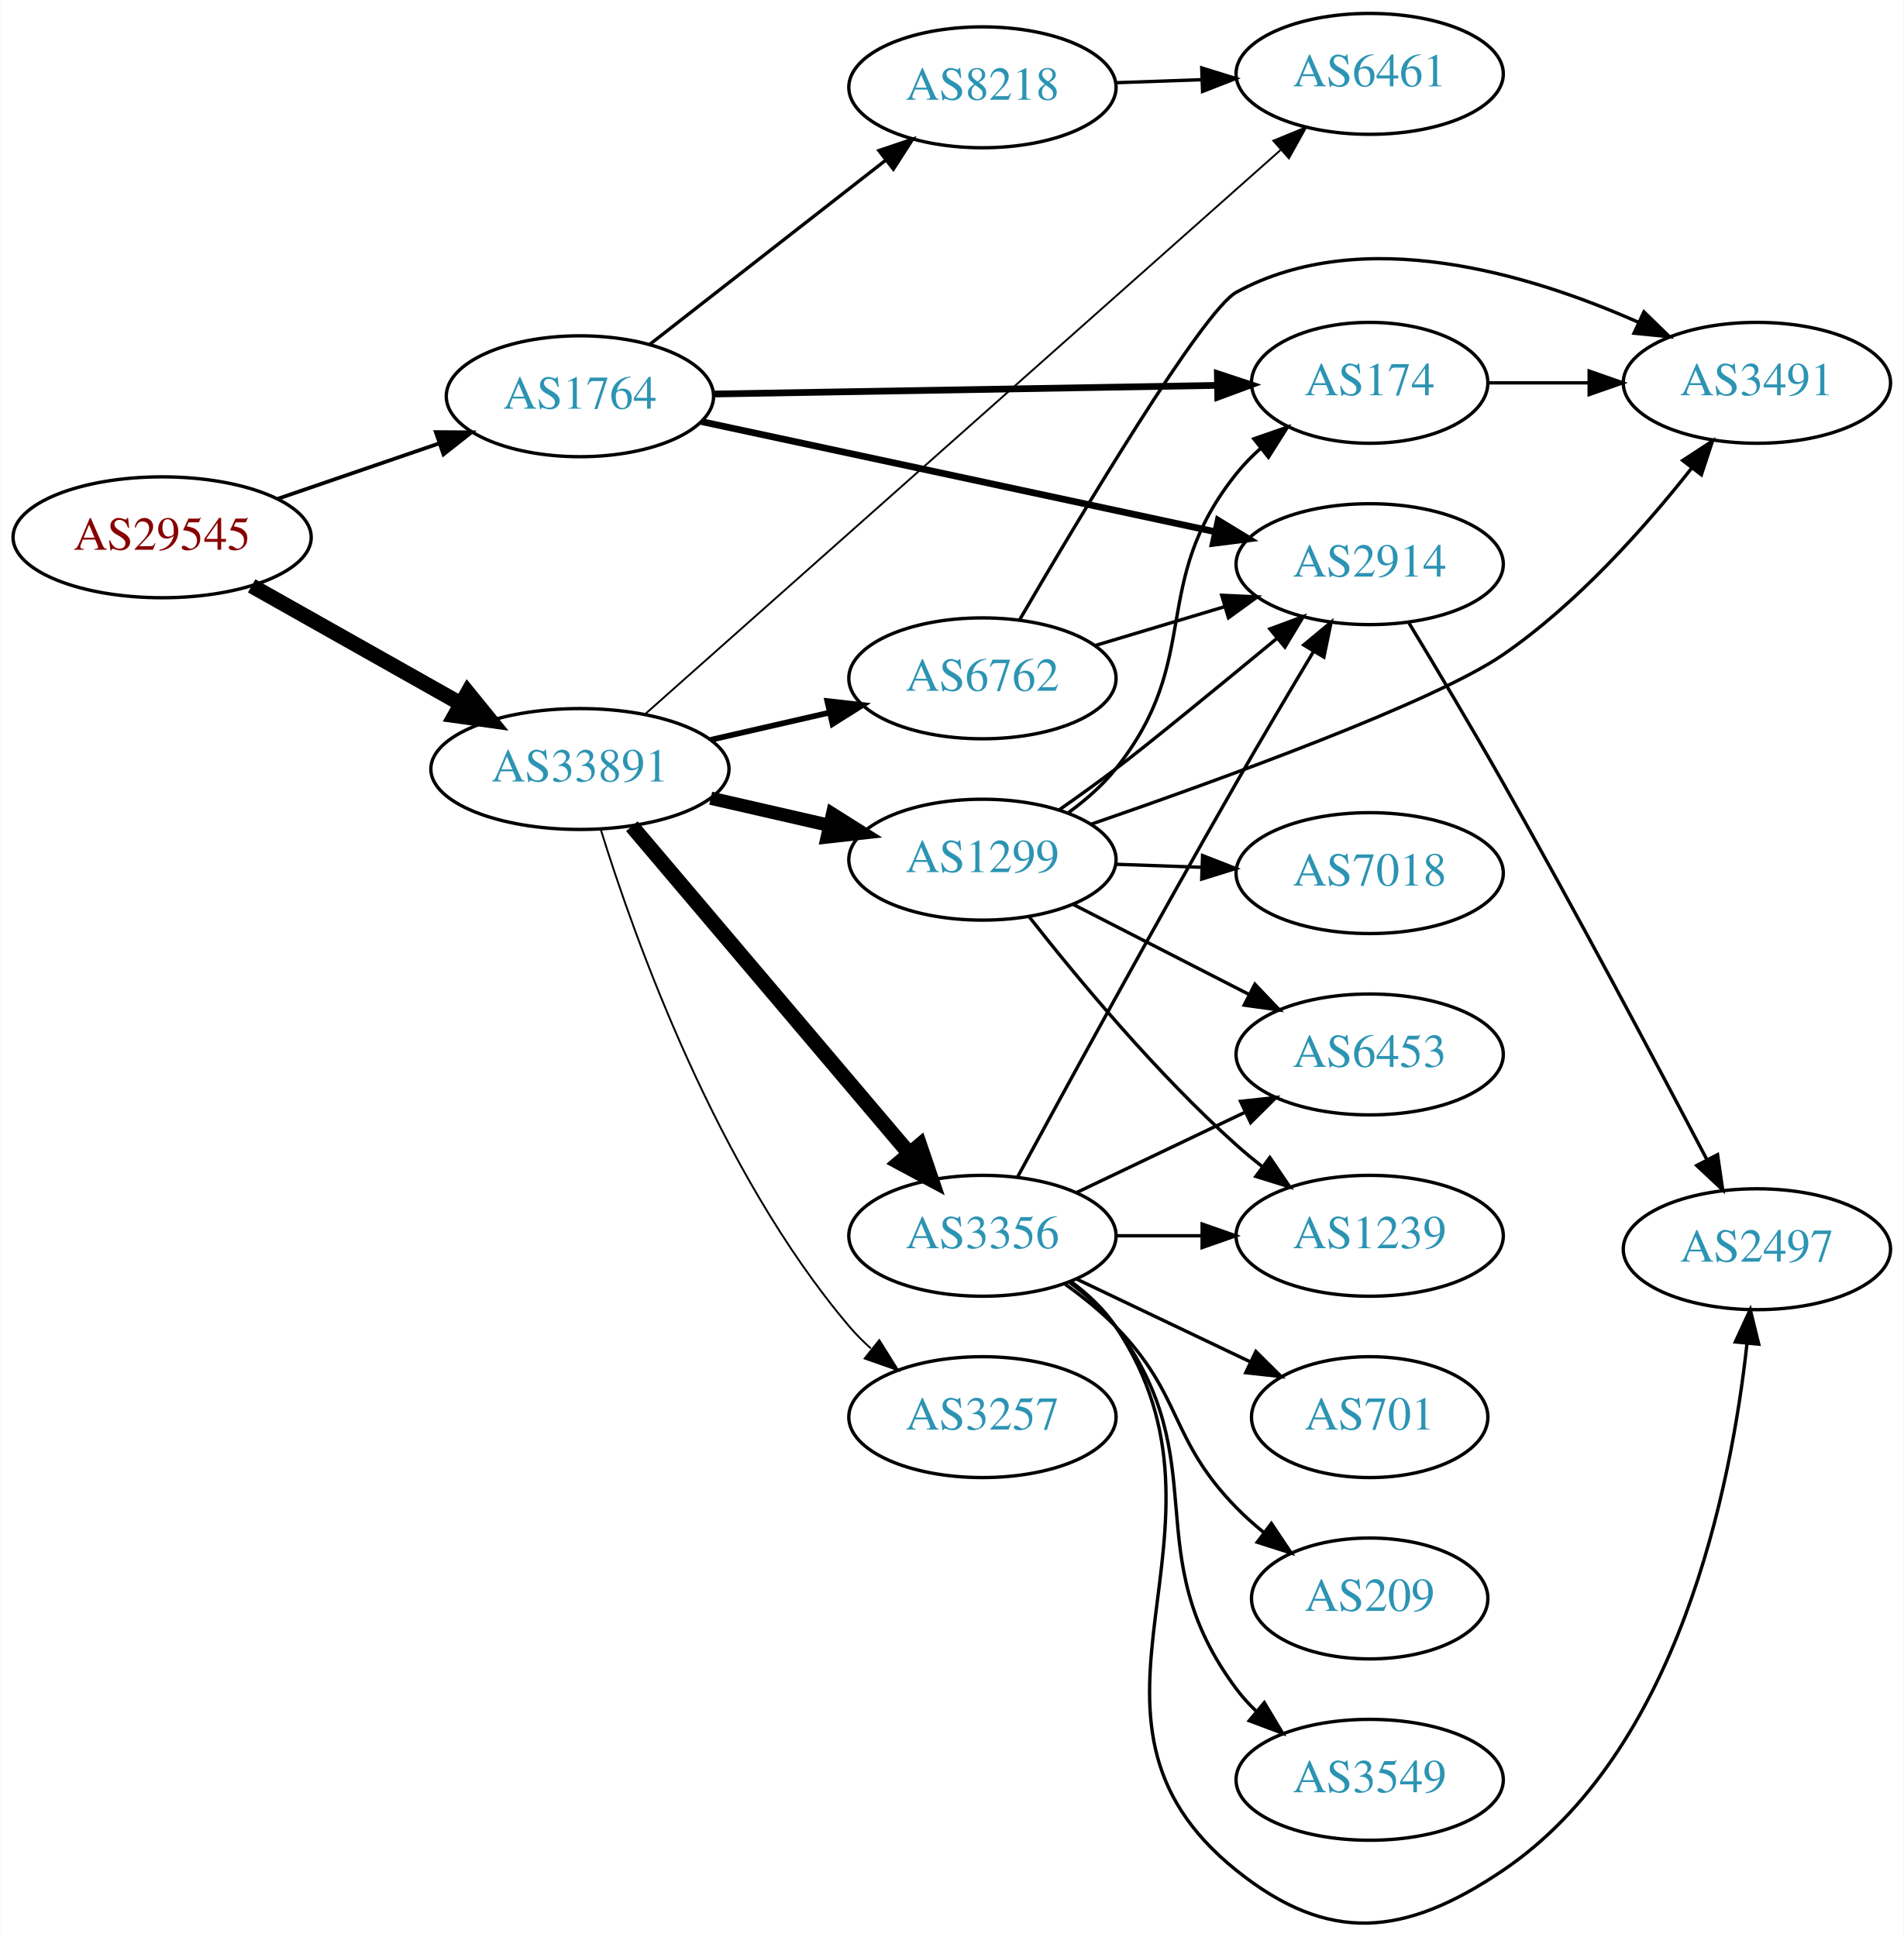
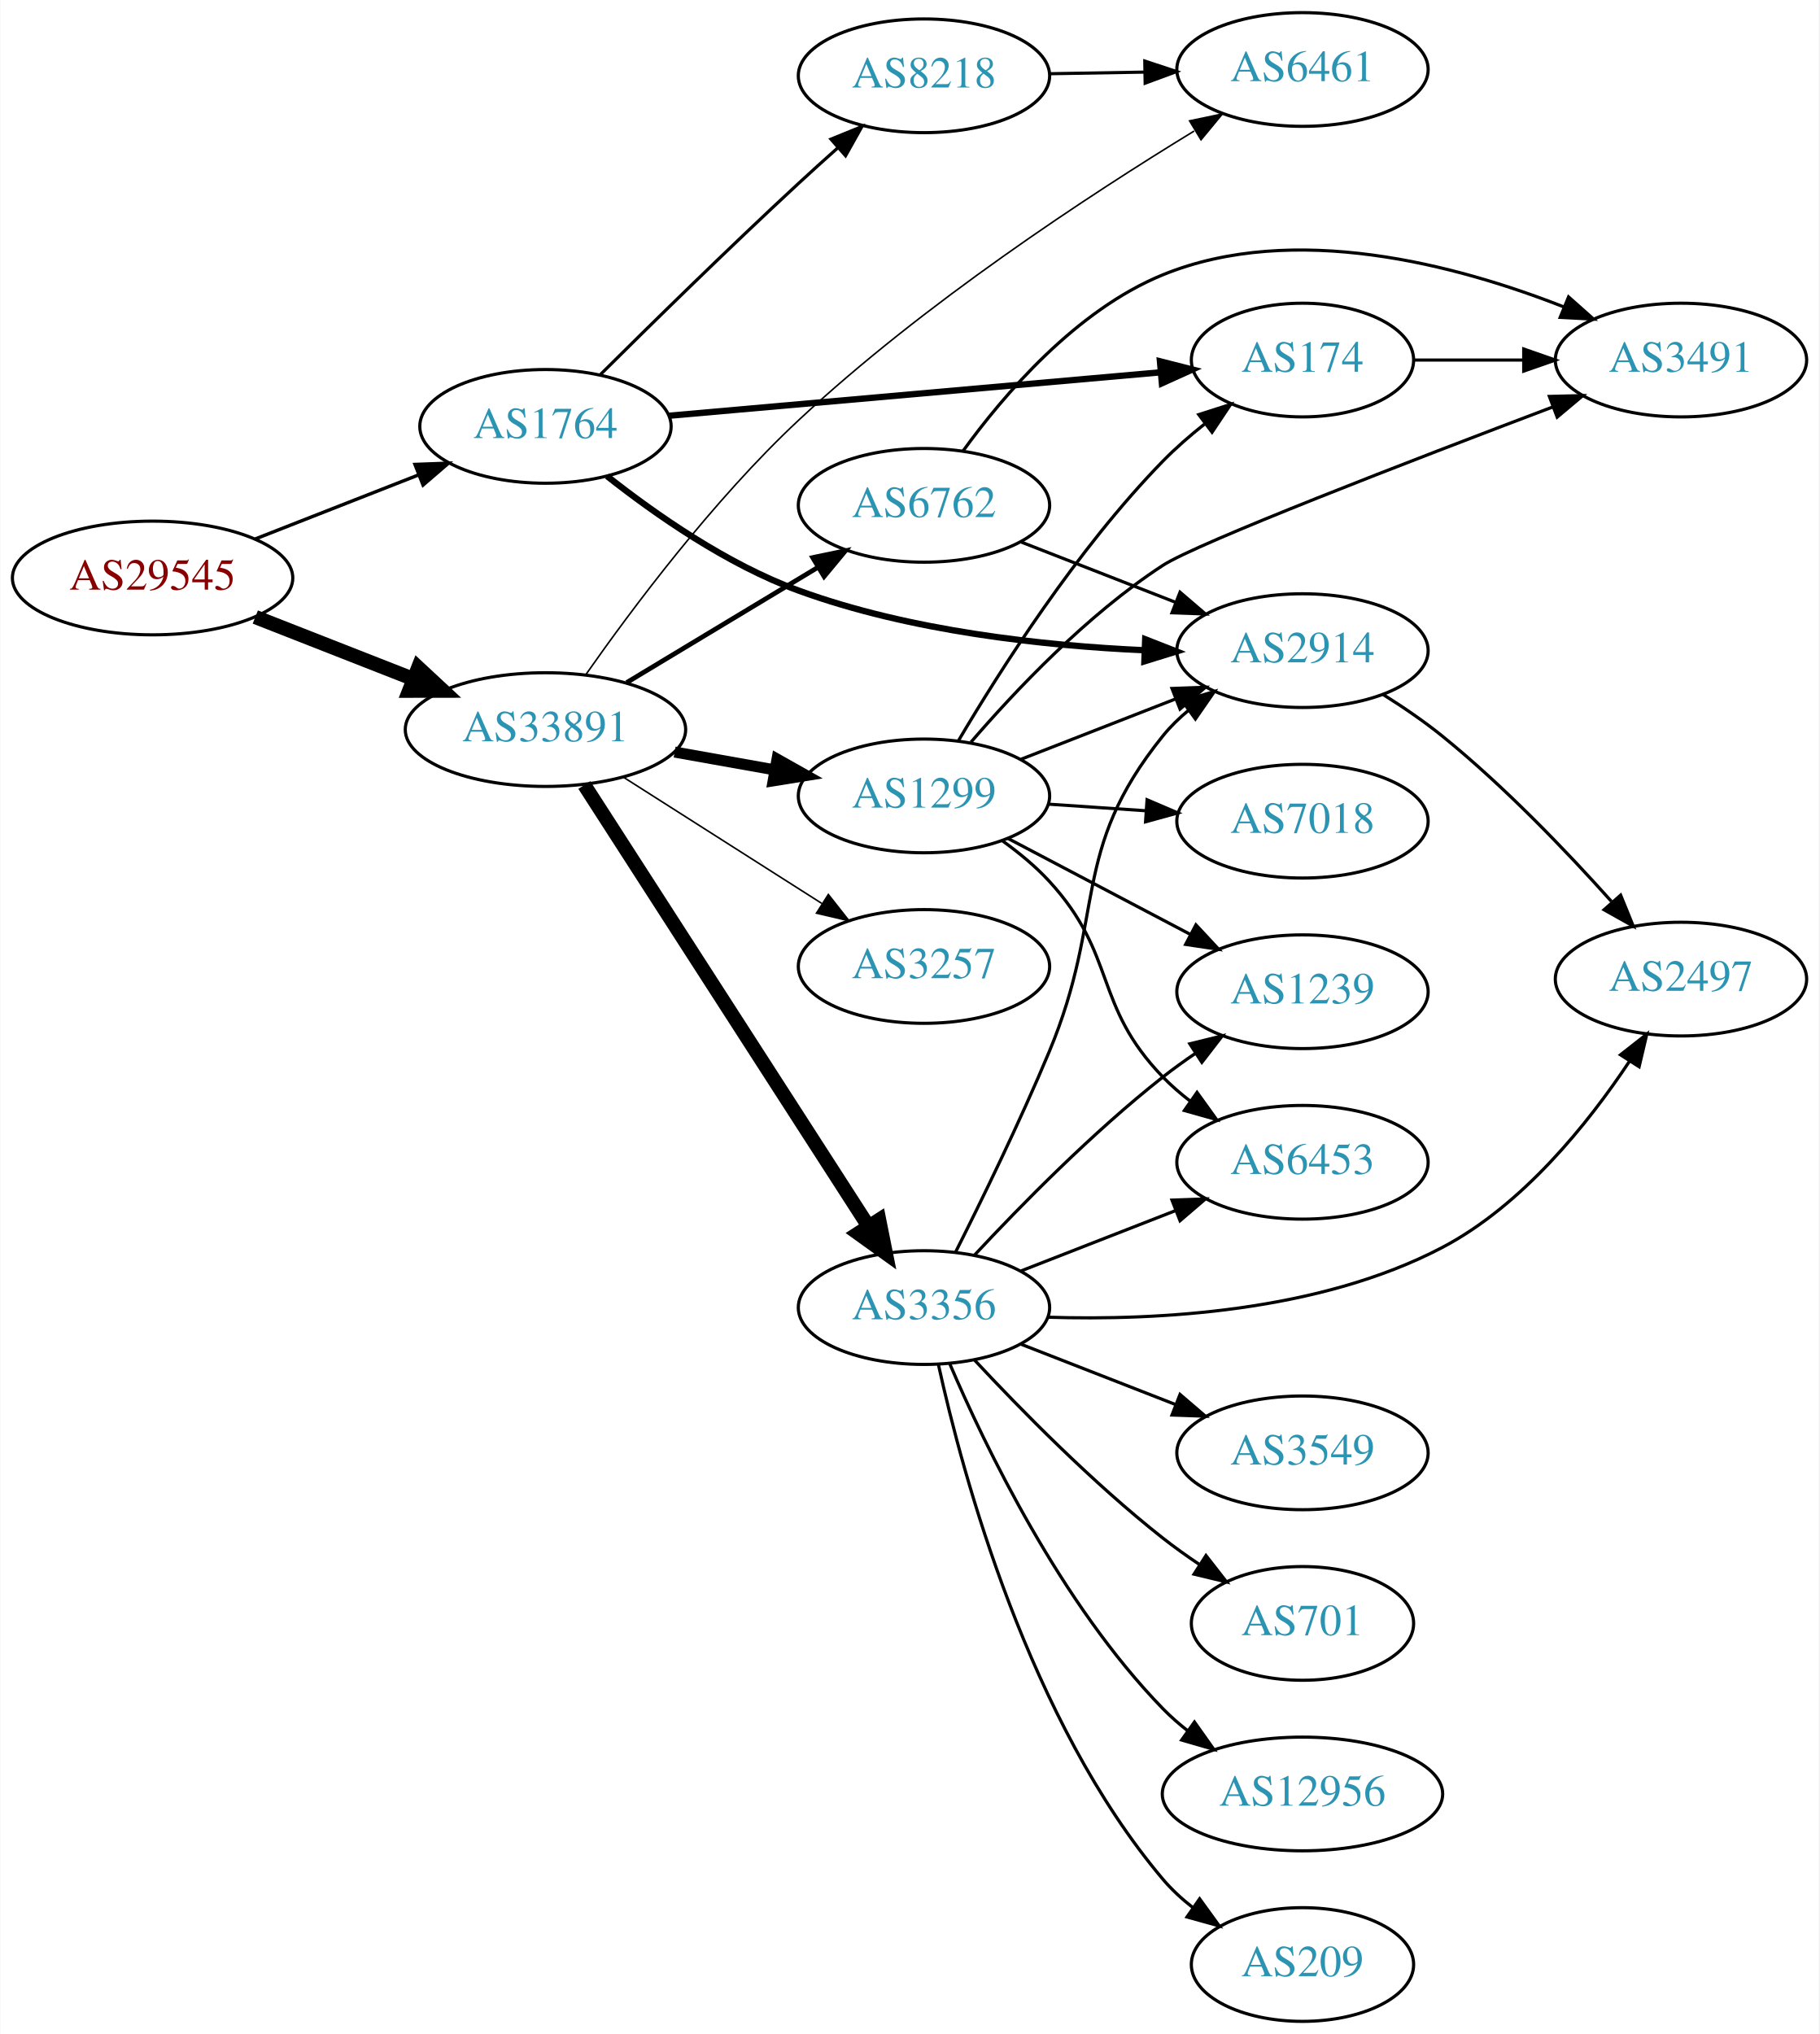
- <svg xmlns="http://www.w3.org/2000/svg" xmlns:xlink="http://www.w3.org/1999/xlink" width="567pt" height="577pt" viewBox="0.00 0.00 566.66 576.81">
-   <g id="graph0" class="graph" transform="scale(1 1) rotate(0) translate(4 572.808)">
-     <polygon fill="white" stroke="none" points="-4,4 -4,-572.808 562.663,-572.808 562.663,4 -4,4" />
+ <svg xmlns="http://www.w3.org/2000/svg" xmlns:xlink="http://www.w3.org/1999/xlink" width="576pt" height="644pt" viewBox="0.00 0.00 575.76 644.00">
+   <g id="graph0" class="graph" transform="scale(1 1) rotate(0) translate(4 640)">
+     <polygon fill="white" stroke="none" points="-4,4 -4,-640 571.762,-640 571.762,4 -4,4" />
    <g id="node1" class="node">
      <g id="a_node1">
        <a xlink:href="/asn/29545" xlink:title="AS29545 ~ Ringstrasse 5 [AT]">
-           <ellipse fill="#ffffff" stroke="black" cx="44.196" cy="-412.808" rx="44.393" ry="18" />
-           <text text-anchor="middle" x="44.196" y="-409.108" font-family="Times,serif" font-size="14.00" fill="#880000">AS29545</text>
+           <ellipse fill="#ffffff" stroke="black" cx="44.196" cy="-457" rx="44.393" ry="18" />
+           <text text-anchor="middle" x="44.196" y="-453.3" font-family="Times,serif" font-size="14.00" fill="#880000">AS29545</text>
        </a>
      </g>
    </g>
    <g id="node2" class="node">
      <g id="a_node2">
        <a xlink:href="/asn/1764" xlink:title="AS1764 ~ NEXTLAYER-AS [AT]">
-           <ellipse fill="#ffffff" stroke="black" cx="168.588" cy="-454.808" rx="39.794" ry="18" />
-           <text text-anchor="middle" x="168.588" y="-451.108" font-family="Times,serif" font-size="14.00" fill="#2c94b3">AS1764</text>
+           <ellipse fill="#ffffff" stroke="black" cx="168.588" cy="-505" rx="39.794" ry="18" />
+           <text text-anchor="middle" x="168.588" y="-501.3" font-family="Times,serif" font-size="14.00" fill="#2c94b3">AS1764</text>
        </a>
      </g>
    </g>
    <g id="edge1" class="edge">
-       <path fill="none" stroke="black" stroke-width="1.125" d="M78.64,-424.285C93.387,-429.345 110.862,-435.342 126.403,-440.675" />
-       <polygon fill="black" stroke="black" stroke-width="1.125" points="125.693,-444.132 136.288,-444.067 127.965,-437.51 125.693,-444.132" />
+       <path fill="none" stroke="black" stroke-width="1.071" d="M76.715,-469.361C92.464,-475.538 111.674,-483.071 128.367,-489.618" />
+       <polygon fill="black" stroke="black" stroke-width="1.071" points="127.273,-492.949 137.86,-493.341 129.829,-486.432 127.273,-492.949" />
    </g>
    <g id="node3" class="node">
      <g id="a_node3">
        <a xlink:href="/asn/33891" xlink:title="AS33891 ~ CORE-BACKBONE GMBH GLOBAL NETWORK [DE]">
-           <ellipse fill="#ffffff" stroke="black" cx="168.588" cy="-343.808" rx="44.393" ry="18" />
-           <text text-anchor="middle" x="168.588" y="-340.108" font-family="Times,serif" font-size="14.00" fill="#2c94b3">AS33891</text>
+           <ellipse fill="#ffffff" stroke="black" cx="168.588" cy="-409" rx="44.393" ry="18" />
+           <text text-anchor="middle" x="168.588" y="-405.3" font-family="Times,serif" font-size="14.00" fill="#2c94b3">AS33891</text>
        </a>
      </g>
    </g>
    <g id="edge2" class="edge">
-       <path fill="none" stroke="black" stroke-width="4.5" d="M70.853,-398.343C88.968,-388.131 113.44,-374.335 133.237,-363.174" />
-       <polygon fill="black" stroke="black" stroke-width="4.5" points="135.187,-366.595 141.965,-358.254 131.32,-359.735 135.187,-366.595" />
+       <path fill="none" stroke="black" stroke-width="4.5" d="M76.715,-444.639C91.991,-438.648 110.521,-431.381 126.855,-424.975" />
+       <polygon fill="black" stroke="black" stroke-width="4.5" points="128.304,-428.636 136.176,-421.319 125.429,-421.305 128.304,-428.636" />
    </g>
    <g id="node4" class="node">
      <g id="a_node4">
-         <a xlink:href="/asn/2914" xlink:title="AS2914 ~ NTT America, Inc. [US]">
-           <ellipse fill="#ffffff" stroke="black" cx="403.724" cy="-404.808" rx="39.794" ry="18" />
-           <text text-anchor="middle" x="403.724" y="-401.108" font-family="Times,serif" font-size="14.00" fill="#2c94b3">AS2914</text>
+         <a xlink:href="/asn/174" xlink:title="AS174 ~ Cogent Communications [US]">
+           <ellipse fill="#ffffff" stroke="black" cx="408.273" cy="-526" rx="35.194" ry="18" />
+           <text text-anchor="middle" x="408.273" y="-522.3" font-family="Times,serif" font-size="14.00" fill="#2c94b3">AS174</text>
        </a>
      </g>
    </g>
    <g id="edge3" class="edge">
-       <path fill="none" stroke="black" stroke-width="2" d="M204.743,-447.268C245.575,-438.511 313.027,-424.045 357.67,-414.47" />
-       <polygon fill="black" stroke="black" stroke-width="2" points="358.621,-417.846 367.664,-412.327 357.153,-411.002 358.621,-417.846" />
+       <path fill="none" stroke="black" stroke-width="2" d="M207.776,-508.374C250.265,-512.128 318.796,-518.183 363.44,-522.127" />
+       <polygon fill="black" stroke="black" stroke-width="2" points="363.145,-525.615 373.414,-523.008 363.761,-518.642 363.145,-525.615" />
    </g>
    <g id="node5" class="node">
      <g id="a_node5">
-         <a xlink:href="/asn/174" xlink:title="AS174 ~ Cogent Communications [US]">
-           <ellipse fill="#ffffff" stroke="black" cx="403.724" cy="-458.808" rx="35.194" ry="18" />
-           <text text-anchor="middle" x="403.724" y="-455.108" font-family="Times,serif" font-size="14.00" fill="#2c94b3">AS174</text>
+         <a xlink:href="/asn/2914" xlink:title="AS2914 ~ NTT America, Inc. [US]">
+           <ellipse fill="#ffffff" stroke="black" cx="408.273" cy="-434" rx="39.794" ry="18" />
+           <text text-anchor="middle" x="408.273" y="-430.3" font-family="Times,serif" font-size="14.00" fill="#2c94b3">AS2914</text>
        </a>
      </g>
    </g>
    <g id="edge4" class="edge">
-       <path fill="none" stroke="black" stroke-width="2" d="M208.348,-455.473C249.615,-456.181 314.827,-457.3 358.181,-458.044" />
-       <polygon fill="black" stroke="black" stroke-width="2" points="358.374,-461.547 368.433,-458.22 358.494,-454.548 358.374,-461.547" />
+       <path fill="none" stroke="black" stroke-width="2" d="M188.082,-489.258C203.331,-477.209 226.073,-461.294 248.784,-453 284.017,-440.133 326.298,-435.56 358.325,-434.109" />
+       <polygon fill="black" stroke="black" stroke-width="2" points="358.476,-437.606 368.341,-433.74 358.219,-430.61 358.476,-437.606" />
    </g>
    <g id="node6" class="node">
      <g id="a_node6">
        <a xlink:href="/asn/8218" xlink:title="AS8218 ~ legacy Neotelecoms [FR]">
-           <ellipse fill="#ffffff" stroke="black" cx="288.431" cy="-546.808" rx="39.794" ry="18" />
-           <text text-anchor="middle" x="288.431" y="-543.108" font-family="Times,serif" font-size="14.00" fill="#2c94b3">AS8218</text>
+           <ellipse fill="#ffffff" stroke="black" cx="288.431" cy="-616" rx="39.794" ry="18" />
+           <text text-anchor="middle" x="288.431" y="-612.3" font-family="Times,serif" font-size="14.00" fill="#2c94b3">AS8218</text>
        </a>
      </g>
    </g>
    <g id="edge5" class="edge">
-       <path fill="none" stroke="black" d="M189.312,-470.207C208.516,-485.199 237.887,-508.129 259.491,-524.995" />
-       <polygon fill="black" stroke="black" points="257.606,-527.964 267.642,-531.359 261.914,-522.446 257.606,-527.964" />
+       <path fill="none" stroke="black" d="M186.043,-521.468C201.903,-537.227 226.682,-561.556 248.784,-582 252.702,-585.624 256.895,-589.407 261.022,-593.078" />
+       <polygon fill="black" stroke="black" points="258.971,-595.937 268.786,-599.929 263.603,-590.688 258.971,-595.937" />
    </g>
    <g id="node9" class="node">
      <g id="a_node9">
        <a xlink:href="/asn/6461" xlink:title="AS6461 ~ Zayo Bandwidth [US]">
-           <ellipse fill="#ffffff" stroke="black" cx="403.724" cy="-550.808" rx="39.794" ry="18" />
-           <text text-anchor="middle" x="403.724" y="-547.108" font-family="Times,serif" font-size="14.00" fill="#2c94b3">AS6461</text>
+           <ellipse fill="#ffffff" stroke="black" cx="408.273" cy="-618" rx="39.794" ry="18" />
+           <text text-anchor="middle" x="408.273" y="-614.3" font-family="Times,serif" font-size="14.00" fill="#2c94b3">AS6461</text>
        </a>
      </g>
    </g>
    <g id="edge13" class="edge">
-       <path fill="none" stroke="black" stroke-width="0.562" d="M187.882,-360.051C229.181,-396.72 329.728,-485.995 377.158,-528.109" />
-       <polygon fill="black" stroke="black" stroke-width="0.562" points="375.034,-530.902 384.835,-534.925 379.681,-525.668 375.034,-530.902" />
+       <path fill="none" stroke="black" stroke-width="0.5" d="M181.448,-426.521C195.903,-447.144 221.761,-481.772 248.784,-507 288.176,-543.774 340.433,-578.046 373.964,-598.513" />
+       <polygon fill="black" stroke="black" stroke-width="0.5" points="372.529,-601.735 382.898,-603.91 376.149,-595.743 372.529,-601.735" />
    </g>
    <g id="node10" class="node">
      <g id="a_node10">
-         <a xlink:href="/asn/3356" xlink:title="AS3356 ~ Level 3 Parent, LLC [US]">
-           <ellipse fill="#ffffff" stroke="black" cx="288.431" cy="-204.808" rx="39.794" ry="18" />
-           <text text-anchor="middle" x="288.431" y="-201.108" font-family="Times,serif" font-size="14.00" fill="#2c94b3">AS3356</text>
+         <a xlink:href="/asn/6762" xlink:title="AS6762 ~ TELECOM ITALIA SPARKLE S.p.A. [IT]">
+           <ellipse fill="#ffffff" stroke="black" cx="288.431" cy="-480" rx="39.794" ry="18" />
+           <text text-anchor="middle" x="288.431" y="-476.3" font-family="Times,serif" font-size="14.00" fill="#2c94b3">AS6762</text>
        </a>
      </g>
    </g>
    <g id="edge9" class="edge">
-       <path fill="none" stroke="black" stroke-width="4.5" d="M184.038,-326.764C204.735,-302.351 242.935,-257.293 266.659,-229.309" />
-       <polygon fill="black" stroke="black" stroke-width="4.5" points="269.768,-231.731 273.231,-221.557 263.761,-226.639 269.768,-231.731" />
+       <path fill="none" stroke="black" stroke-width="1.5" d="M194.292,-423.884C211.887,-434.485 235.713,-448.84 254.862,-460.377" />
+       <polygon fill="black" stroke="black" stroke-width="1.5" points="253.193,-463.458 263.565,-465.621 256.806,-457.462 253.193,-463.458" />
    </g>
    <g id="node11" class="node">
      <g id="a_node11">
        <a xlink:href="/asn/3257" xlink:title="AS3257 ~ GTT [DE]">
-           <ellipse fill="#ffffff" stroke="black" cx="288.431" cy="-150.808" rx="39.794" ry="18" />
-           <text text-anchor="middle" x="288.431" y="-147.108" font-family="Times,serif" font-size="14.00" fill="#2c94b3">AS3257</text>
+           <ellipse fill="#ffffff" stroke="black" cx="288.431" cy="-334" rx="39.794" ry="18" />
+           <text text-anchor="middle" x="288.431" y="-330.3" font-family="Times,serif" font-size="14.00" fill="#2c94b3">AS3257</text>
        </a>
      </g>
    </g>
    <g id="edge10" class="edge">
-       <path fill="none" stroke="black" stroke-width="0.562" d="M174.765,-325.881C184.804,-293.476 209.455,-224.212 248.784,-177.808 250.719,-175.525 252.89,-173.343 255.189,-171.281" />
-       <polygon fill="black" stroke="black" stroke-width="0.562" points="257.727,-173.733 263.348,-164.752 253.353,-168.267 257.727,-173.733" />
+       <path fill="none" stroke="black" stroke-width="0.5" d="M193.152,-394.003C211.209,-382.511 236.295,-366.545 256.051,-353.972" />
+       <polygon fill="black" stroke="black" stroke-width="0.5" points="258.151,-356.783 264.708,-348.461 254.393,-350.878 258.151,-356.783" />
    </g>
    <g id="node12" class="node">
      <g id="a_node12">
        <a xlink:href="/asn/1299" xlink:title="AS1299 ~ Telia Carrier [EU]">
-           <ellipse fill="#ffffff" stroke="black" cx="288.431" cy="-316.808" rx="39.794" ry="18" />
-           <text text-anchor="middle" x="288.431" y="-313.108" font-family="Times,serif" font-size="14.00" fill="#2c94b3">AS1299</text>
+           <ellipse fill="#ffffff" stroke="black" cx="288.431" cy="-388" rx="39.794" ry="18" />
+           <text text-anchor="middle" x="288.431" y="-384.3" font-family="Times,serif" font-size="14.00" fill="#2c94b3">AS1299</text>
        </a>
      </g>
    </g>
    <g id="edge11" class="edge">
-       <path fill="none" stroke="black" stroke-width="3.938" d="M207.523,-335.116C218.764,-332.541 231.176,-329.697 242.799,-327.034" />
-       <polygon fill="black" stroke="black" stroke-width="3.938" points="243.795,-330.396 252.761,-324.751 242.232,-323.573 243.795,-330.396" />
+       <path fill="none" stroke="black" stroke-width="3.5" d="M209.484,-401.89C219.706,-400.069 230.783,-398.095 241.29,-396.223" />
+       <polygon fill="black" stroke="black" stroke-width="3.5" points="241.912,-399.667 251.143,-394.467 240.684,-392.775 241.912,-399.667" />
    </g>
    <g id="node13" class="node">
      <g id="a_node13">
-         <a xlink:href="/asn/6762" xlink:title="AS6762 ~ TELECOM ITALIA SPARKLE S.p.A. [IT]">
-           <ellipse fill="#ffffff" stroke="black" cx="288.431" cy="-370.808" rx="39.794" ry="18" />
-           <text text-anchor="middle" x="288.431" y="-367.108" font-family="Times,serif" font-size="14.00" fill="#2c94b3">AS6762</text>
+         <a xlink:href="/asn/3356" xlink:title="AS3356 ~ Level 3 Parent, LLC [US]">
+           <ellipse fill="#ffffff" stroke="black" cx="288.431" cy="-226" rx="39.794" ry="18" />
+           <text text-anchor="middle" x="288.431" y="-222.3" font-family="Times,serif" font-size="14.00" fill="#2c94b3">AS3356</text>
        </a>
      </g>
    </g>
    <g id="edge12" class="edge">
-       <path fill="none" stroke="black" stroke-width="1.688" d="M207.523,-352.5C218.764,-355.075 231.176,-357.919 242.799,-360.582" />
-       <polygon fill="black" stroke="black" stroke-width="1.688" points="242.232,-364.043 252.761,-362.864 243.795,-357.219 242.232,-364.043" />
+       <path fill="none" stroke="black" stroke-width="4.5" d="M180.887,-391.453C201.794,-358.988 246.59,-289.422 270.907,-251.66" />
+       <polygon fill="black" stroke="black" stroke-width="4.5" points="274.234,-253.766 276.338,-243.226 267.613,-249.502 274.234,-253.766" />
    </g>
    <g id="node7" class="node">
      <g id="a_node7">
-         <a xlink:href="/asn/2497" xlink:title="AS2497 ~ Internet Initiative Japan Inc. [JP]">
-           <ellipse fill="#ffffff" stroke="black" cx="519.017" cy="-200.808" rx="39.794" ry="18" />
-           <text text-anchor="middle" x="519.017" y="-197.108" font-family="Times,serif" font-size="14.00" fill="#2c94b3">AS2497</text>
+         <a xlink:href="/asn/3491" xlink:title="AS3491 ~ PCCW Global, Inc. [US]">
+           <ellipse fill="#ffffff" stroke="black" cx="528.116" cy="-526" rx="39.794" ry="18" />
+           <text text-anchor="middle" x="528.116" y="-522.3" font-family="Times,serif" font-size="14.00" fill="#2c94b3">AS3491</text>
        </a>
      </g>
    </g>
    <g id="edge6" class="edge">
-       <path fill="none" stroke="black" d="M415.265,-387.547C423.154,-374.517 434.13,-356.15 443.37,-339.808 465.199,-301.202 489.275,-255.829 504.024,-227.691" />
-       <polygon fill="black" stroke="black" points="507.3,-228.979 508.833,-218.496 501.097,-225.735 507.3,-228.979" />
+       <path fill="none" stroke="black" d="M443.675,-526C454.499,-526 466.667,-526 478.294,-526" />
+       <polygon fill="black" stroke="black" points="478.325,-529.5 488.325,-526 478.324,-522.5 478.325,-529.5" />
    </g>
    <g id="node8" class="node">
      <g id="a_node8">
-         <a xlink:href="/asn/3491" xlink:title="AS3491 ~ PCCW Global, Inc. [US]">
-           <ellipse fill="#ffffff" stroke="black" cx="519.017" cy="-458.808" rx="39.794" ry="18" />
-           <text text-anchor="middle" x="519.017" y="-455.108" font-family="Times,serif" font-size="14.00" fill="#2c94b3">AS3491</text>
+         <a xlink:href="/asn/2497" xlink:title="AS2497 ~ Internet Initiative Japan Inc. [JP]">
+           <ellipse fill="#ffffff" stroke="black" cx="528.116" cy="-330" rx="39.794" ry="18" />
+           <text text-anchor="middle" x="528.116" y="-326.3" font-family="Times,serif" font-size="14.00" fill="#2c94b3">AS2497</text>
        </a>
      </g>
    </g>
    <g id="edge7" class="edge">
-       <path fill="none" stroke="black" d="M439.023,-458.808C448.4,-458.808 458.75,-458.808 468.785,-458.808" />
-       <polygon fill="black" stroke="black" points="469.074,-462.308 479.074,-458.808 469.074,-455.308 469.074,-462.308" />
+       <path fill="none" stroke="black" d="M433.745,-420.137C440.055,-416.182 446.692,-411.67 452.469,-407 472.075,-391.153 491.823,-370.529 506.079,-354.615" />
+       <polygon fill="black" stroke="black" points="509.008,-356.585 513.003,-346.772 503.76,-351.952 509.008,-356.585" />
    </g>
    <g id="edge8" class="edge">
-       <path fill="none" stroke="black" d="M328.103,-548.173C336.306,-548.463 345.07,-548.772 353.602,-549.074" />
-       <polygon fill="black" stroke="black" points="353.724,-552.58 363.841,-549.435 353.971,-545.584 353.724,-552.58" />
+       <path fill="none" stroke="black" d="M328.343,-616.66C337.897,-616.823 348.246,-616.998 358.209,-617.167" />
+       <polygon fill="black" stroke="black" points="358.344,-620.67 368.402,-617.34 358.462,-613.671 358.344,-620.67" />
+     </g>
+     <g id="edge14" class="edge">
+       <path fill="none" stroke="black" d="M319.167,-468.392C333.961,-462.618 352.039,-455.561 367.96,-449.346" />
+       <polygon fill="black" stroke="black" points="369.503,-452.501 377.546,-445.604 366.958,-445.98 369.503,-452.501" />
+     </g>
+     <g id="edge15" class="edge">
+       <path fill="none" stroke="black" d="M300.758,-497.159C313.657,-514.974 336.55,-541.777 364.077,-553 405.547,-569.907 457.06,-556.159 490.951,-542.852" />
+       <polygon fill="black" stroke="black" points="492.523,-545.99 500.445,-538.955 489.865,-539.515 492.523,-545.99" />
+     </g>
+     <g id="edge19" class="edge">
+       <path fill="none" stroke="black" d="M299.305,-405.416C312.35,-427.525 336.876,-466.137 364.077,-494 368.071,-498.09 372.626,-502.055 377.245,-505.721" />
+       <polygon fill="black" stroke="black" points="375.43,-508.735 385.523,-511.957 379.642,-503.144 375.43,-508.735" />
+     </g>
+     <g id="edge20" class="edge">
+       <path fill="none" stroke="black" d="M319.167,-399.608C333.961,-405.382 352.039,-412.439 367.96,-418.654" />
+       <polygon fill="black" stroke="black" points="366.958,-422.02 377.546,-422.396 369.503,-415.499 366.958,-422.02" />
    </g>
    <g id="edge18" class="edge">
-       <path fill="none" stroke="black" d="M298.92,-222.381C312.932,-248.237 340.093,-297.991 364.077,-339.808 371.448,-352.658 379.829,-366.808 386.898,-378.616" />
-       <polygon fill="black" stroke="black" points="384.092,-380.743 392.241,-387.514 390.093,-377.139 384.092,-380.743" />
-     </g>
-     <g id="edge19" class="edge">
-       <path fill="none" stroke="black" d="M314.75,-191.201C319.806,-187.457 324.617,-182.977 328.077,-177.808 369.102,-116.514 306.544,-61.959 364.077,-15.808 391.567,6.244 414.158,3.905 443.37,-15.808 495.793,-51.185 511.409,-130.22 516.055,-172.632" />
-       <polygon fill="black" stroke="black" points="512.594,-173.203 517.036,-182.822 519.561,-172.532 512.594,-173.203" />
+       <path fill="none" stroke="black" d="M303.319,-405.036C317.263,-421.235 340.071,-445.381 364.077,-461 374.904,-468.044 442.913,-494.272 487.606,-511.181" />
+       <polygon fill="black" stroke="black" points="486.444,-514.484 497.036,-514.742 488.917,-507.935 486.444,-514.484" />
    </g>
    <g id="node14" class="node">
      <g id="a_node14">
-         <a xlink:href="/asn/3549" xlink:title="AS3549 ~ Level 3 Parent, LLC [US]">
-           <ellipse fill="#ffffff" stroke="black" cx="403.724" cy="-42.808" rx="39.794" ry="18" />
-           <text text-anchor="middle" x="403.724" y="-39.108" font-family="Times,serif" font-size="14.00" fill="#2c94b3">AS3549</text>
-         </a>
-       </g>
-     </g>
-     <g id="edge14" class="edge">
-       <path fill="none" stroke="black" d="M314.362,-190.926C319.438,-187.197 324.356,-182.792 328.077,-177.808 358.349,-137.266 333.806,-110.35 364.077,-69.808 365.822,-67.472 367.829,-65.263 369.992,-63.191" />
-       <polygon fill="black" stroke="black" points="372.352,-65.781 377.793,-56.69 367.87,-60.403 372.352,-65.781" />
+         <a xlink:href="/asn/6453" xlink:title="AS6453 ~ TATA COMMUNICATIONS (AMERICA) INC [US]">
+           <ellipse fill="#ffffff" stroke="black" cx="408.273" cy="-272" rx="39.794" ry="18" />
+           <text text-anchor="middle" x="408.273" y="-268.3" font-family="Times,serif" font-size="14.00" fill="#2c94b3">AS6453</text>
+         </a>
+       </g>
+     </g>
+     <g id="edge16" class="edge">
+       <path fill="none" stroke="black" d="M313.233,-373.808C318.48,-370.041 323.756,-365.699 328.077,-361 349.646,-337.545 341.916,-321.895 364.077,-299 366.691,-296.299 369.628,-293.751 372.708,-291.379" />
+       <polygon fill="black" stroke="black" points="374.884,-294.129 381.073,-285.529 370.872,-288.392 374.884,-294.129" />
    </g>
    <g id="node15" class="node">
      <g id="a_node15">
-         <a xlink:href="/asn/6453" xlink:title="AS6453 ~ TATA COMMUNICATIONS (AMERICA) INC [US]">
-           <ellipse fill="#ffffff" stroke="black" cx="403.724" cy="-258.808" rx="39.794" ry="18" />
-           <text text-anchor="middle" x="403.724" y="-255.108" font-family="Times,serif" font-size="14.00" fill="#2c94b3">AS6453</text>
-         </a>
-       </g>
-     </g>
-     <g id="edge15" class="edge">
-       <path fill="none" stroke="black" d="M316.567,-217.742C331.561,-224.889 350.382,-233.86 366.605,-241.593" />
-       <polygon fill="black" stroke="black" points="365.276,-244.836 375.809,-245.979 368.288,-238.517 365.276,-244.836" />
+         <a xlink:href="/asn/7018" xlink:title="AS7018 ~ AT&amp;T Services, Inc. [US]">
+           <ellipse fill="#ffffff" stroke="black" cx="408.273" cy="-380" rx="39.794" ry="18" />
+           <text text-anchor="middle" x="408.273" y="-376.3" font-family="Times,serif" font-size="14.00" fill="#2c94b3">AS7018</text>
+         </a>
+       </g>
+     </g>
+     <g id="edge17" class="edge">
+       <path fill="none" stroke="black" d="M327.691,-385.403C337.57,-384.732 348.337,-384.001 358.667,-383.3" />
+       <polygon fill="black" stroke="black" points="359.062,-386.781 368.802,-382.612 358.588,-379.797 359.062,-386.781" />
    </g>
    <g id="node16" class="node">
      <g id="a_node16">
-         <a xlink:href="/asn/701" xlink:title="AS701 ~ UUNET [US]">
-           <ellipse fill="#ffffff" stroke="black" cx="403.724" cy="-150.808" rx="35.194" ry="18" />
-           <text text-anchor="middle" x="403.724" y="-147.108" font-family="Times,serif" font-size="14.00" fill="#2c94b3">AS701</text>
-         </a>
-       </g>
-     </g>
-     <g id="edge16" class="edge">
-       <path fill="none" stroke="black" d="M316.567,-191.874C331.999,-184.518 351.485,-175.231 368.02,-167.349" />
-       <polygon fill="black" stroke="black" points="369.84,-170.359 377.361,-162.897 366.828,-164.04 369.84,-170.359" />
+         <a xlink:href="/asn/1239" xlink:title="AS1239 ~ Sprint [US]">
+           <ellipse fill="#ffffff" stroke="black" cx="408.273" cy="-326" rx="39.794" ry="18" />
+           <text text-anchor="middle" x="408.273" y="-322.3" font-family="Times,serif" font-size="14.00" fill="#2c94b3">AS1239</text>
+         </a>
+       </g>
+     </g>
+     <g id="edge21" class="edge">
+       <path fill="none" stroke="black" d="M315.001,-374.547C331.91,-365.65 354.284,-353.879 372.765,-344.156" />
+       <polygon fill="black" stroke="black" points="374.533,-347.18 381.753,-339.427 371.274,-340.986 374.533,-347.18" />
+     </g>
+     <g id="edge23" class="edge">
+       <path fill="none" stroke="black" d="M298.387,-243.468C306.57,-259.72 318.776,-284.712 328.077,-307 346.27,-350.593 334.417,-370.236 364.077,-407 366.437,-409.925 369.204,-412.623 372.178,-415.089" />
+       <polygon fill="black" stroke="black" points="370.25,-418.015 380.395,-421.07 374.37,-412.356 370.25,-418.015" />
+     </g>
+     <g id="edge26" class="edge">
+       <path fill="none" stroke="black" d="M327.609,-222.947C362.168,-221.862 413.48,-224.548 452.469,-245 477.958,-258.37 498.728,-284.289 511.828,-304.007" />
+       <polygon fill="black" stroke="black" points="508.962,-306.022 517.296,-312.564 514.86,-302.253 508.962,-306.022" />
+     </g>
+     <g id="edge22" class="edge">
+       <path fill="none" stroke="black" d="M319.167,-237.608C333.961,-243.382 352.039,-250.439 367.96,-256.654" />
+       <polygon fill="black" stroke="black" points="366.958,-260.02 377.546,-260.396 369.503,-253.499 366.958,-260.02" />
+     </g>
+     <g id="edge29" class="edge">
+       <path fill="none" stroke="black" d="M304.528,-242.712C318.994,-258.235 341.851,-281.519 364.077,-299 367.362,-301.583 370.905,-304.133 374.501,-306.573" />
+       <polygon fill="black" stroke="black" points="372.595,-309.509 382.885,-312.033 376.415,-303.643 372.595,-309.509" />
    </g>
    <g id="node17" class="node">
      <g id="a_node17">
        <a xlink:href="/asn/209" xlink:title="AS209 ~ CenturyLink Communications, LLC [US]">
-           <ellipse fill="#ffffff" stroke="black" cx="403.724" cy="-96.808" rx="35.194" ry="18" />
-           <text text-anchor="middle" x="403.724" y="-93.108" font-family="Times,serif" font-size="14.00" fill="#2c94b3">AS209</text>
-         </a>
-       </g>
-     </g>
-     <g id="edge17" class="edge">
-       <path fill="none" stroke="black" d="M313.025,-190.418C318.281,-186.66 323.613,-182.371 328.077,-177.808 348.25,-157.191 343.905,-144.425 364.077,-123.808 366.556,-121.274 369.303,-118.825 372.156,-116.504" />
-       <polygon fill="black" stroke="black" points="374.458,-119.151 380.341,-110.34 370.247,-113.56 374.458,-119.151" />
+           <ellipse fill="#ffffff" stroke="black" cx="408.273" cy="-18" rx="35.194" ry="18" />
+           <text text-anchor="middle" x="408.273" y="-14.3" font-family="Times,serif" font-size="14.00" fill="#2c94b3">AS209</text>
+         </a>
+       </g>
+     </g>
+     <g id="edge24" class="edge">
+       <path fill="none" stroke="black" d="M293.015,-207.885C300.7,-172.939 321.622,-95.235 364.077,-45 366.839,-41.732 370.099,-38.736 373.571,-36.024" />
+       <polygon fill="black" stroke="black" points="375.707,-38.802 381.921,-30.221 371.712,-33.054 375.707,-38.802" />
    </g>
    <g id="node18" class="node">
      <g id="a_node18">
-         <a xlink:href="/asn/1239" xlink:title="AS1239 ~ Sprint [US]">
-           <ellipse fill="#ffffff" stroke="black" cx="403.724" cy="-204.808" rx="39.794" ry="18" />
-           <text text-anchor="middle" x="403.724" y="-201.108" font-family="Times,serif" font-size="14.00" fill="#2c94b3">AS1239</text>
-         </a>
-       </g>
-     </g>
-     <g id="edge20" class="edge">
-       <path fill="none" stroke="black" d="M328.103,-204.808C336.306,-204.808 345.07,-204.808 353.602,-204.808" />
-       <polygon fill="black" stroke="black" points="353.841,-208.308 363.841,-204.808 353.841,-201.308 353.841,-208.308" />
+         <a xlink:href="/asn/3549" xlink:title="AS3549 ~ Level 3 Parent, LLC [US]">
+           <ellipse fill="#ffffff" stroke="black" cx="408.273" cy="-180" rx="39.794" ry="18" />
+           <text text-anchor="middle" x="408.273" y="-176.3" font-family="Times,serif" font-size="14.00" fill="#2c94b3">AS3549</text>
+         </a>
+       </g>
    </g>
    <g id="edge25" class="edge">
-       <path fill="none" stroke="black" d="M311.303,-331.662C316.835,-335.535 322.724,-339.76 328.077,-343.808 337.396,-350.855 358.753,-368.359 376.246,-382.818" />
-       <polygon fill="black" stroke="black" points="374.019,-385.518 383.954,-389.199 378.482,-380.126 374.019,-385.518" />
-     </g>
-     <g id="edge26" class="edge">
-       <path fill="none" stroke="black" d="M314.119,-330.877C319.207,-334.597 324.192,-338.95 328.077,-343.808 354.472,-376.808 337.682,-398.808 364.077,-431.808 366.173,-434.429 368.589,-436.902 371.169,-439.209" />
-       <polygon fill="black" stroke="black" points="369.231,-442.139 379.243,-445.608 373.579,-436.653 369.231,-442.139" />
-     </g>
-     <g id="edge28" class="edge">
-       <path fill="none" stroke="black" d="M320.683,-327.332C359.412,-340.69 422.812,-363.691 443.37,-377.808 465.453,-392.972 485.719,-415.793 499.544,-433.351" />
-       <polygon fill="black" stroke="black" points="496.928,-435.691 505.794,-441.491 502.48,-431.428 496.928,-435.691" />
-     </g>
-     <g id="edge27" class="edge">
-       <path fill="none" stroke="black" d="M315.422,-303.502C330.966,-295.544 350.917,-285.33 367.822,-276.676" />
-       <polygon fill="black" stroke="black" points="369.547,-279.725 376.853,-272.052 366.357,-273.494 369.547,-279.725" />
-     </g>
-     <g id="edge23" class="edge">
-       <path fill="none" stroke="black" d="M302.382,-299.757C316.482,-281.778 340.222,-253.156 364.077,-231.808 366.517,-229.625 369.138,-227.465 371.823,-225.374" />
-       <polygon fill="black" stroke="black" points="374.002,-228.116 379.959,-219.354 369.839,-222.488 374.002,-228.116" />
+       <path fill="none" stroke="black" d="M319.167,-214.392C333.961,-208.618 352.039,-201.561 367.96,-195.346" />
+       <polygon fill="black" stroke="black" points="369.503,-198.501 377.546,-191.604 366.958,-191.98 369.503,-198.501" />
    </g>
    <g id="node19" class="node">
      <g id="a_node19">
-         <a xlink:href="/asn/7018" xlink:title="AS7018 ~ AT&amp;T Services, Inc. [US]">
-           <ellipse fill="#ffffff" stroke="black" cx="403.724" cy="-312.808" rx="39.794" ry="18" />
-           <text text-anchor="middle" x="403.724" y="-309.108" font-family="Times,serif" font-size="14.00" fill="#2c94b3">AS7018</text>
-         </a>
-       </g>
-     </g>
-     <g id="edge24" class="edge">
-       <path fill="none" stroke="black" d="M328.103,-315.443C336.306,-315.153 345.07,-314.844 353.602,-314.542" />
-       <polygon fill="black" stroke="black" points="353.971,-318.032 363.841,-314.181 353.724,-311.036 353.971,-318.032" />
-     </g>
-     <g id="edge21" class="edge">
-       <path fill="none" stroke="black" d="M321.896,-380.551C333.866,-384.143 347.609,-388.268 360.327,-392.084" />
-       <polygon fill="black" stroke="black" points="359.67,-395.541 370.254,-395.063 361.682,-388.837 359.67,-395.541" />
-     </g>
-     <g id="edge22" class="edge">
-       <path fill="none" stroke="black" d="M299.492,-388.236C317.453,-419.038 354.089,-480.384 364.077,-485.808 401.621,-506.198 451.218,-491.291 483.837,-476.794" />
-       <polygon fill="black" stroke="black" points="485.38,-479.936 492.973,-472.547 482.429,-473.589 485.38,-479.936" />
+         <a xlink:href="/asn/701" xlink:title="AS701 ~ UUNET [US]">
+           <ellipse fill="#ffffff" stroke="black" cx="408.273" cy="-126" rx="35.194" ry="18" />
+           <text text-anchor="middle" x="408.273" y="-122.3" font-family="Times,serif" font-size="14.00" fill="#2c94b3">AS701</text>
+         </a>
+       </g>
+     </g>
+     <g id="edge27" class="edge">
+       <path fill="none" stroke="black" d="M304.528,-209.288C318.994,-193.765 341.851,-170.481 364.077,-153 367.694,-150.155 371.625,-147.352 375.593,-144.69" />
+       <polygon fill="black" stroke="black" points="377.718,-147.485 384.232,-139.128 373.929,-141.599 377.718,-147.485" />
+     </g>
+     <g id="node20" class="node">
+       <g id="a_node20">
+         <a xlink:href="/asn/12956" xlink:title="AS12956 ~ TELXIUS [ES]">
+           <ellipse fill="#ffffff" stroke="black" cx="408.273" cy="-72" rx="44.393" ry="18" />
+           <text text-anchor="middle" x="408.273" y="-68.3" font-family="Times,serif" font-size="14.00" fill="#2c94b3">AS12956</text>
+         </a>
+       </g>
+     </g>
+     <g id="edge28" class="edge">
+       <path fill="none" stroke="black" d="M296.585,-208.228C307.846,-181.925 331.794,-132.176 364.077,-99 366.494,-96.516 369.183,-94.16 372.005,-91.951" />
+       <polygon fill="black" stroke="black" points="374.069,-94.778 380.19,-86.13 370.012,-89.073 374.069,-94.778" />
    </g>
  </g>
</svg>
